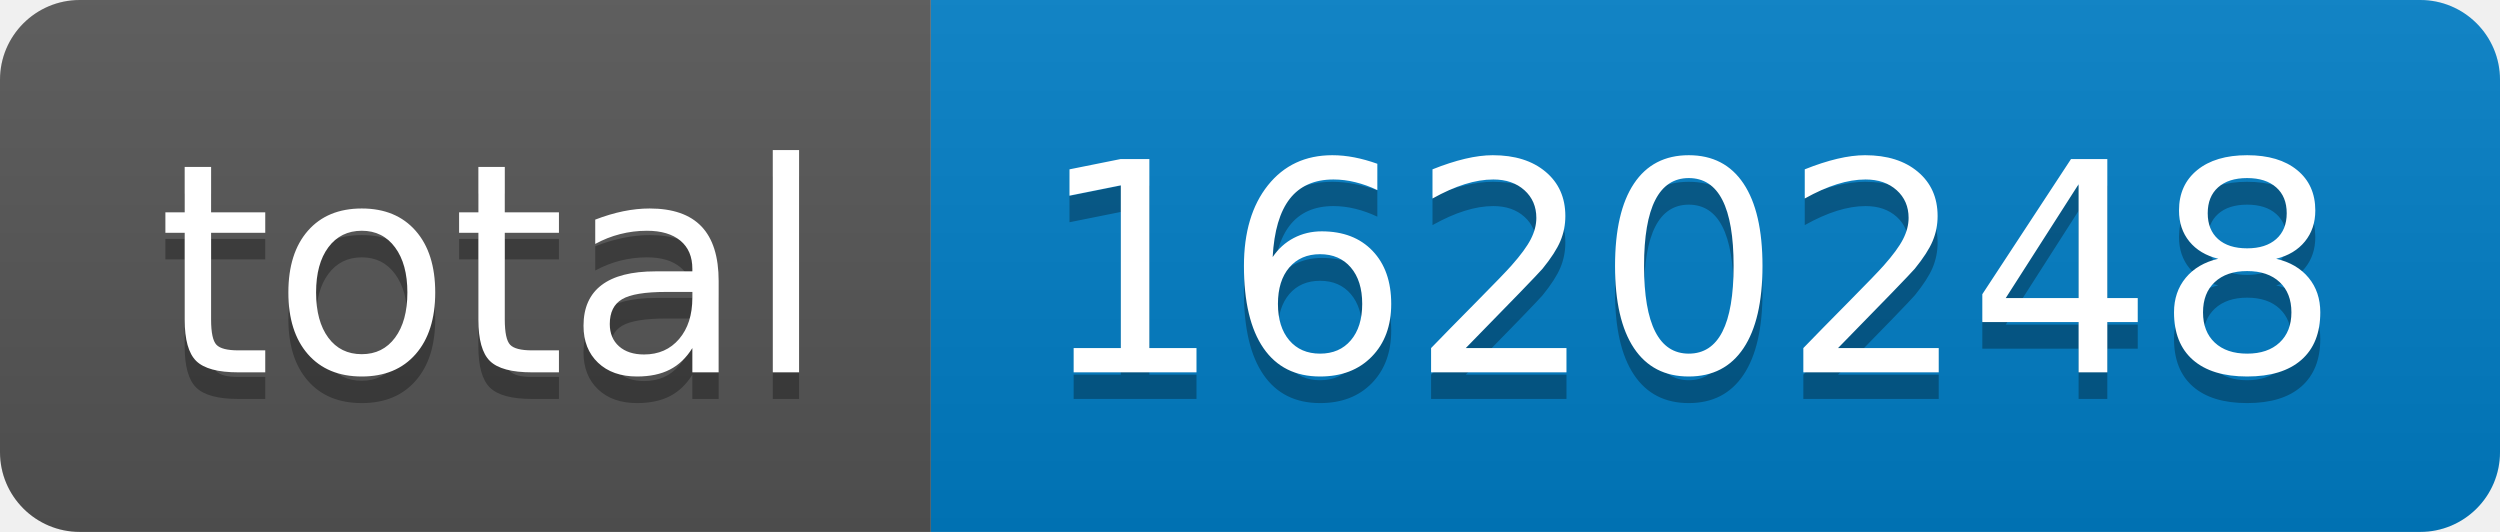
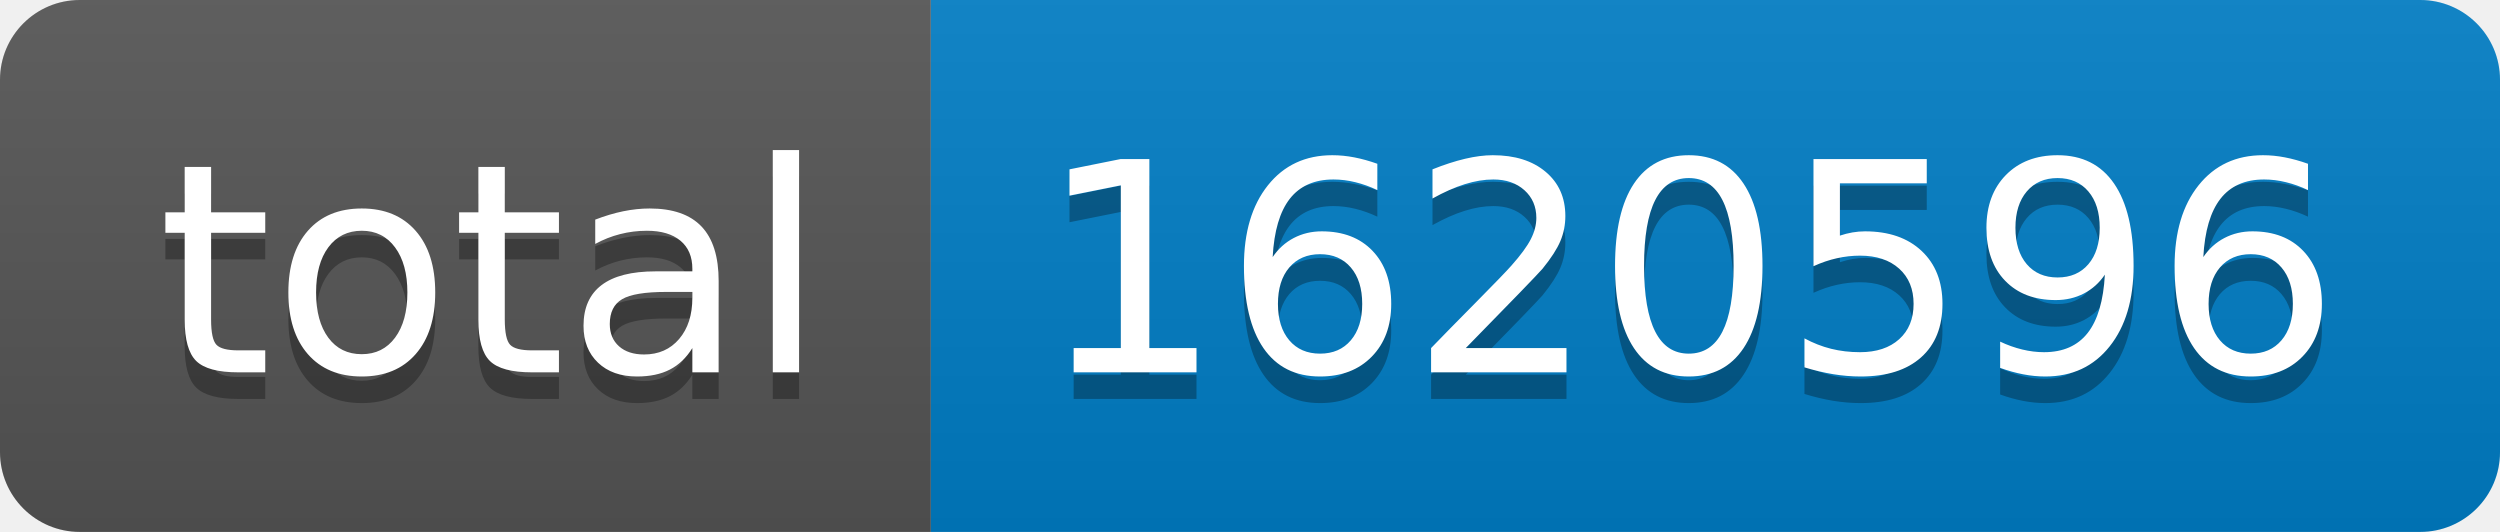
- <svg xmlns="http://www.w3.org/2000/svg" width="94" height="20" role="img" aria-label="total: 1620248">
+ <svg xmlns="http://www.w3.org/2000/svg" width="94" height="20" role="img" aria-label="total: 1620596">
  <linearGradient id="s" x2="0" y2="100%">
    <stop offset="0" stop-color="#bbb" stop-opacity=".1" />
    <stop offset="1" stop-opacity=".1" />
  </linearGradient>
  <clipPath id="r">
    <rect width="94" height="20" rx="3" fill="#fff" />
  </clipPath>
  <g clip-path="url(#r)">
    <rect width="35" height="20" fill="#555" />
    <rect x="35" width="59" height="20" fill="#007ec6" />
    <rect width="94" height="20" fill="url(#s)" />
  </g>
  <g fill="#fff" text-anchor="middle" font-family="Verdana,Geneva,DejaVu Sans,sans-serif" text-rendering="geometricPrecision" font-size="110">
    <text aria-hidden="true" x="185" y="150" fill="#010101" fill-opacity=".3" transform="scale(.1)" textLength="250">total</text>
    <text x="185" y="140" transform="scale(.1)" fill="#fff" textLength="250">total</text>
-     <text aria-hidden="true" x="635" y="150" fill="#010101" fill-opacity=".3" transform="scale(.1)" textLength="490">1620248</text>
-     <text x="635" y="140" transform="scale(.1)" fill="#fff" textLength="490">1620248</text>
+     <text aria-hidden="true" x="635" y="150" fill="#010101" fill-opacity=".3" transform="scale(.1)" textLength="490">1620596</text>
+     <text x="635" y="140" transform="scale(.1)" fill="#fff" textLength="490">1620596</text>
  </g>
</svg>
